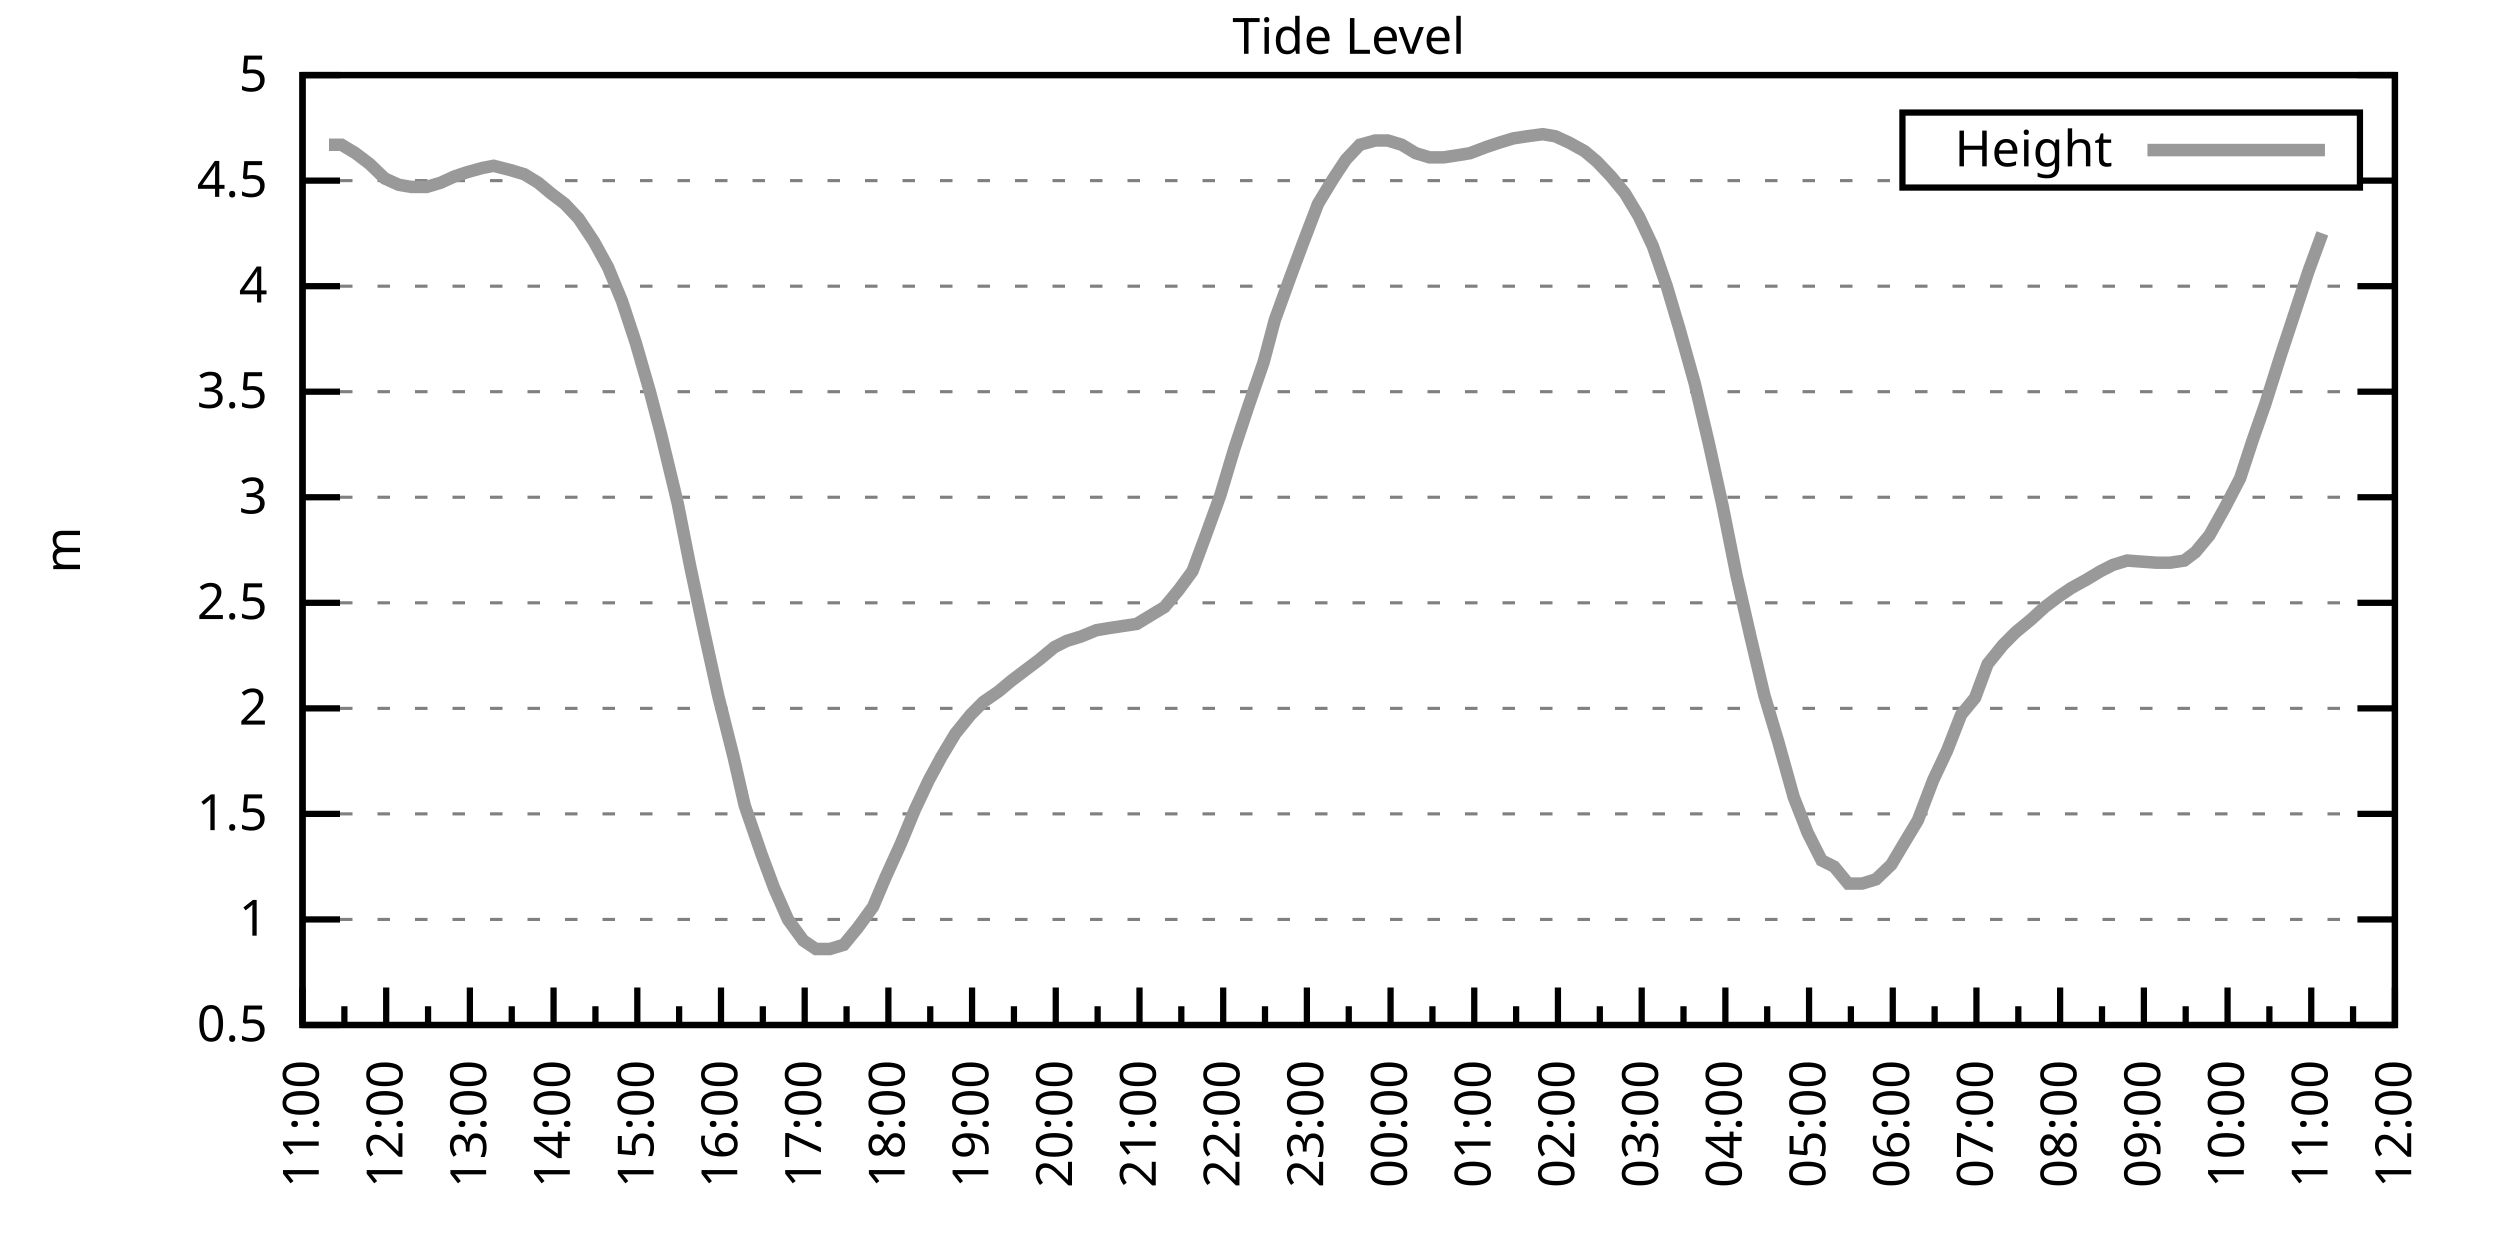
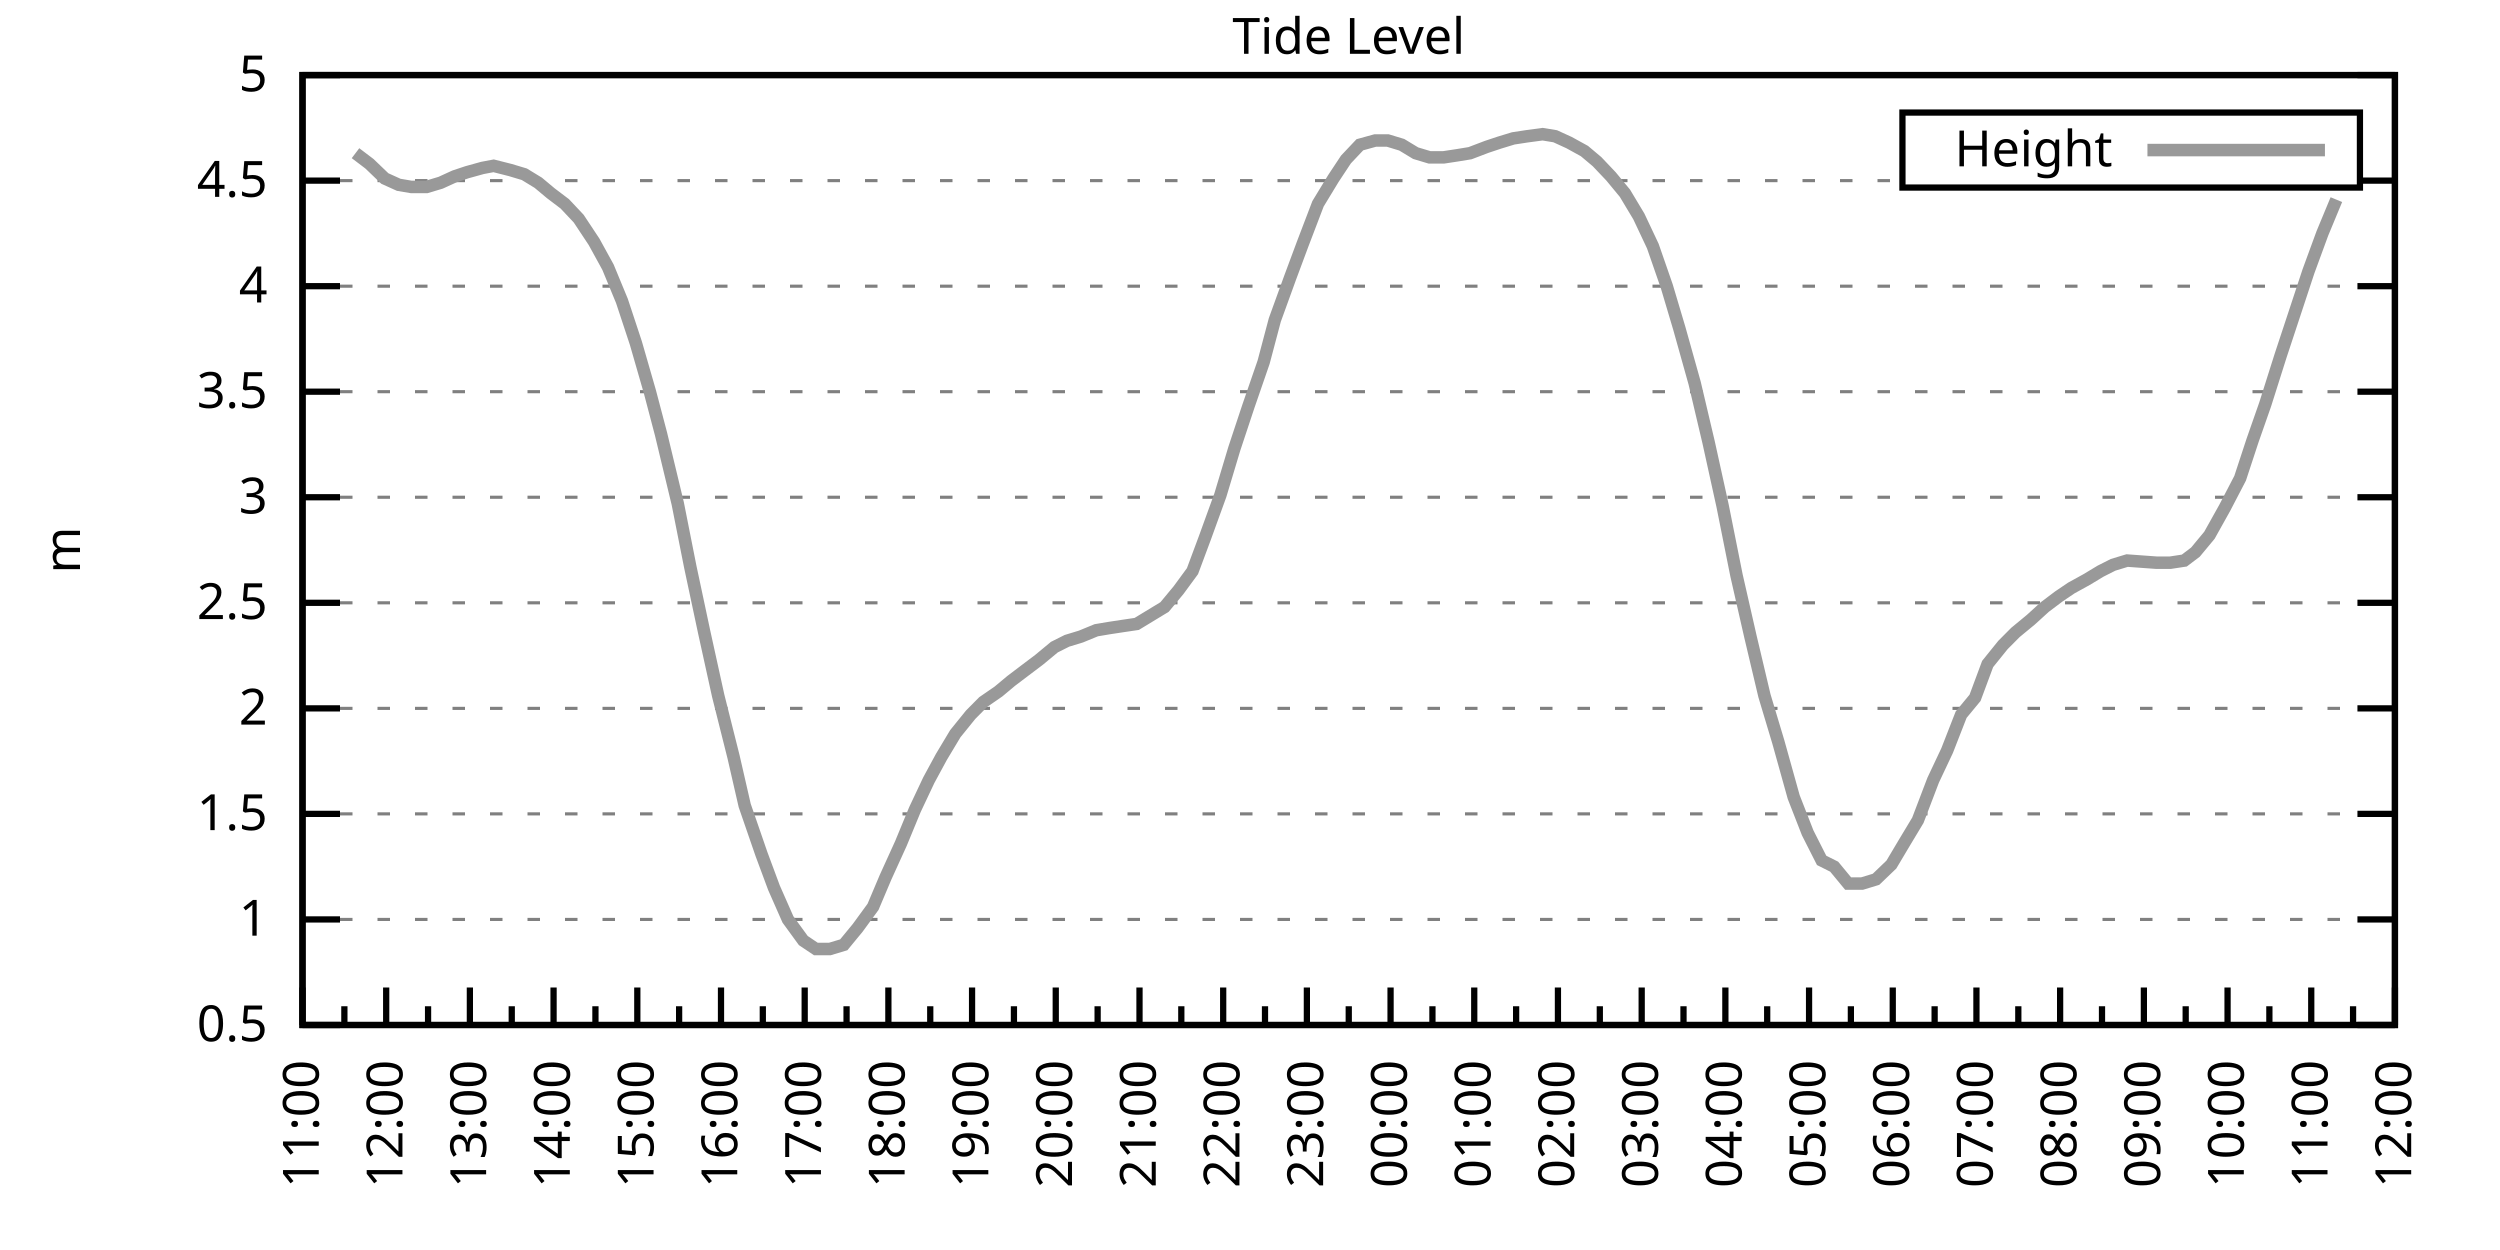
<svg xmlns="http://www.w3.org/2000/svg" xmlns:xlink="http://www.w3.org/1999/xlink" width="400" height="200" viewBox="0 0 400 200">
  <g id="gnuplot_canvas">
    <rect x="0" y="0" width="400" height="200" fill="none" />
    <defs>
      <circle id="gpDot" r="0.5" stroke-width="0.5" stroke="currentColor" />
      <path id="gpPt0" stroke-width="0.333" stroke="currentColor" d="M-1,0 h2 M0,-1 v2" />
      <path id="gpPt1" stroke-width="0.333" stroke="currentColor" d="M-1,-1 L1,1 M1,-1 L-1,1" />
      <path id="gpPt2" stroke-width="0.333" stroke="currentColor" d="M-1,0 L1,0 M0,-1 L0,1 M-1,-1 L1,1 M-1,1 L1,-1" />
      <rect id="gpPt3" stroke-width="0.333" stroke="currentColor" x="-1" y="-1" width="2" height="2" />
      <rect id="gpPt4" stroke-width="0.333" stroke="currentColor" fill="currentColor" x="-1" y="-1" width="2" height="2" />
      <circle id="gpPt5" stroke-width="0.333" stroke="currentColor" cx="0" cy="0" r="1" />
      <use xlink:href="#gpPt5" id="gpPt6" fill="currentColor" stroke="none" />
      <path id="gpPt7" stroke-width="0.333" stroke="currentColor" d="M0,-1.33 L-1.33,0.67 L1.33,0.67 z" />
      <use xlink:href="#gpPt7" id="gpPt8" fill="currentColor" stroke="none" />
      <use xlink:href="#gpPt7" id="gpPt9" stroke="currentColor" transform="rotate(180)" />
      <use xlink:href="#gpPt9" id="gpPt10" fill="currentColor" stroke="none" />
      <use xlink:href="#gpPt3" id="gpPt11" stroke="currentColor" transform="rotate(45)" />
      <use xlink:href="#gpPt11" id="gpPt12" fill="currentColor" stroke="none" />
      <path id="gpPt13" stroke-width="0.333" stroke="currentColor" d="M0,1.330 L1.265,0.411 L0.782,-1.067 L-0.782,-1.076 L-1.265,0.411 z" />
      <use xlink:href="#gpPt13" id="gpPt14" fill="currentColor" stroke="none" />
      <filter id="textbox" filterUnits="objectBoundingBox" x="0" y="0" height="1" width="1">
        <feFlood flood-color="white" flood-opacity="1" result="bgnd" />
        <feComposite in="SourceGraphic" in2="bgnd" operator="atop" />
      </filter>
      <filter id="greybox" filterUnits="objectBoundingBox" x="0" y="0" height="1" width="1">
        <feFlood flood-color="lightgrey" flood-opacity="1" result="grey" />
        <feComposite in="SourceGraphic" in2="grey" operator="atop" />
      </filter>
    </defs>
    <g fill="none" color="white" stroke="currentColor" stroke-width="1.00" stroke-linecap="butt" stroke-linejoin="miter">
</g>
    <g fill="none" color="black" stroke="currentColor" stroke-width="1.00" stroke-linecap="butt" stroke-linejoin="miter">
      <g stroke="none" shape-rendering="crispEdges">
        <polygon fill="rgb(255, 255, 255)" points="48.40,164.00 383.18,164.00 383.18,12.02 48.40,12.02 " />
      </g>
    </g>
    <g fill="none" color="black" stroke="currentColor" stroke-width="1.00" stroke-linecap="butt" stroke-linejoin="miter">
</g>
    <g fill="none" color="black" stroke="black" stroke-width="0.50" stroke-linecap="butt" stroke-linejoin="miter">
</g>
    <g fill="none" color="gray" stroke="currentColor" stroke-width="0.50" stroke-linecap="butt" stroke-linejoin="miter">
      <path stroke="gray" stroke-dasharray="2,4" class="gridline" d="M48.40,164.00 L383.19,164.00  " />
    </g>
    <g fill="none" color="gray" stroke="gray" stroke-width="1.00" stroke-linecap="butt" stroke-linejoin="miter">
</g>
    <g fill="none" color="black" stroke="currentColor" stroke-width="1.00" stroke-linecap="butt" stroke-linejoin="miter">
      <path stroke="black" d="M48.40,164.00 L54.40,164.00 M383.19,164.00 L377.19,164.00  " />
      <g transform="translate(42.80,166.60)" stroke="none" fill="black" font-family="Sans" font-size="8.00" text-anchor="end">
        <text>
          <tspan font-family="Sans"> 0.5</tspan>
        </text>
      </g>
    </g>
    <g fill="none" color="black" stroke="currentColor" stroke-width="1.00" stroke-linecap="butt" stroke-linejoin="miter">
</g>
    <g fill="none" color="black" stroke="black" stroke-width="0.50" stroke-linecap="butt" stroke-linejoin="miter">
</g>
    <g fill="none" color="gray" stroke="currentColor" stroke-width="0.50" stroke-linecap="butt" stroke-linejoin="miter">
      <path stroke="gray" stroke-dasharray="2,4" class="gridline" d="M48.40,147.11 L383.19,147.11  " />
    </g>
    <g fill="none" color="gray" stroke="gray" stroke-width="1.00" stroke-linecap="butt" stroke-linejoin="miter">
</g>
    <g fill="none" color="black" stroke="currentColor" stroke-width="1.00" stroke-linecap="butt" stroke-linejoin="miter">
      <path stroke="black" d="M48.40,147.11 L54.40,147.11 M383.19,147.11 L377.19,147.11  " />
      <g transform="translate(42.80,149.71)" stroke="none" fill="black" font-family="Sans" font-size="8.00" text-anchor="end">
        <text>
          <tspan font-family="Sans"> 1</tspan>
        </text>
      </g>
    </g>
    <g fill="none" color="black" stroke="currentColor" stroke-width="1.00" stroke-linecap="butt" stroke-linejoin="miter">
</g>
    <g fill="none" color="black" stroke="black" stroke-width="0.50" stroke-linecap="butt" stroke-linejoin="miter">
</g>
    <g fill="none" color="gray" stroke="currentColor" stroke-width="0.50" stroke-linecap="butt" stroke-linejoin="miter">
      <path stroke="gray" stroke-dasharray="2,4" class="gridline" d="M48.40,130.22 L383.19,130.22  " />
    </g>
    <g fill="none" color="gray" stroke="gray" stroke-width="1.00" stroke-linecap="butt" stroke-linejoin="miter">
</g>
    <g fill="none" color="black" stroke="currentColor" stroke-width="1.00" stroke-linecap="butt" stroke-linejoin="miter">
      <path stroke="black" d="M48.40,130.22 L54.40,130.22 M383.19,130.22 L377.19,130.22  " />
      <g transform="translate(42.80,132.82)" stroke="none" fill="black" font-family="Sans" font-size="8.00" text-anchor="end">
        <text>
          <tspan font-family="Sans"> 1.5</tspan>
        </text>
      </g>
    </g>
    <g fill="none" color="black" stroke="currentColor" stroke-width="1.00" stroke-linecap="butt" stroke-linejoin="miter">
</g>
    <g fill="none" color="black" stroke="black" stroke-width="0.50" stroke-linecap="butt" stroke-linejoin="miter">
</g>
    <g fill="none" color="gray" stroke="currentColor" stroke-width="0.50" stroke-linecap="butt" stroke-linejoin="miter">
      <path stroke="gray" stroke-dasharray="2,4" class="gridline" d="M48.40,113.34 L383.19,113.34  " />
    </g>
    <g fill="none" color="gray" stroke="gray" stroke-width="1.00" stroke-linecap="butt" stroke-linejoin="miter">
</g>
    <g fill="none" color="black" stroke="currentColor" stroke-width="1.00" stroke-linecap="butt" stroke-linejoin="miter">
      <path stroke="black" d="M48.40,113.34 L54.40,113.34 M383.19,113.34 L377.19,113.34  " />
      <g transform="translate(42.80,115.94)" stroke="none" fill="black" font-family="Sans" font-size="8.00" text-anchor="end">
        <text>
          <tspan font-family="Sans"> 2</tspan>
        </text>
      </g>
    </g>
    <g fill="none" color="black" stroke="currentColor" stroke-width="1.00" stroke-linecap="butt" stroke-linejoin="miter">
</g>
    <g fill="none" color="black" stroke="black" stroke-width="0.50" stroke-linecap="butt" stroke-linejoin="miter">
</g>
    <g fill="none" color="gray" stroke="currentColor" stroke-width="0.50" stroke-linecap="butt" stroke-linejoin="miter">
      <path stroke="gray" stroke-dasharray="2,4" class="gridline" d="M48.40,96.45 L383.19,96.45  " />
    </g>
    <g fill="none" color="gray" stroke="gray" stroke-width="1.00" stroke-linecap="butt" stroke-linejoin="miter">
</g>
    <g fill="none" color="black" stroke="currentColor" stroke-width="1.00" stroke-linecap="butt" stroke-linejoin="miter">
      <path stroke="black" d="M48.40,96.45 L54.40,96.45 M383.19,96.45 L377.19,96.45  " />
      <g transform="translate(42.80,99.05)" stroke="none" fill="black" font-family="Sans" font-size="8.00" text-anchor="end">
        <text>
          <tspan font-family="Sans"> 2.5</tspan>
        </text>
      </g>
    </g>
    <g fill="none" color="black" stroke="currentColor" stroke-width="1.00" stroke-linecap="butt" stroke-linejoin="miter">
</g>
    <g fill="none" color="black" stroke="black" stroke-width="0.50" stroke-linecap="butt" stroke-linejoin="miter">
</g>
    <g fill="none" color="gray" stroke="currentColor" stroke-width="0.50" stroke-linecap="butt" stroke-linejoin="miter">
      <path stroke="gray" stroke-dasharray="2,4" class="gridline" d="M48.40,79.56 L383.19,79.56  " />
    </g>
    <g fill="none" color="gray" stroke="gray" stroke-width="1.00" stroke-linecap="butt" stroke-linejoin="miter">
</g>
    <g fill="none" color="black" stroke="currentColor" stroke-width="1.00" stroke-linecap="butt" stroke-linejoin="miter">
      <path stroke="black" d="M48.40,79.56 L54.40,79.56 M383.19,79.56 L377.19,79.56  " />
      <g transform="translate(42.80,82.16)" stroke="none" fill="black" font-family="Sans" font-size="8.00" text-anchor="end">
        <text>
          <tspan font-family="Sans"> 3</tspan>
        </text>
      </g>
    </g>
    <g fill="none" color="black" stroke="currentColor" stroke-width="1.00" stroke-linecap="butt" stroke-linejoin="miter">
</g>
    <g fill="none" color="black" stroke="black" stroke-width="0.50" stroke-linecap="butt" stroke-linejoin="miter">
</g>
    <g fill="none" color="gray" stroke="currentColor" stroke-width="0.50" stroke-linecap="butt" stroke-linejoin="miter">
      <path stroke="gray" stroke-dasharray="2,4" class="gridline" d="M48.40,62.67 L383.19,62.67  " />
    </g>
    <g fill="none" color="gray" stroke="gray" stroke-width="1.00" stroke-linecap="butt" stroke-linejoin="miter">
</g>
    <g fill="none" color="black" stroke="currentColor" stroke-width="1.00" stroke-linecap="butt" stroke-linejoin="miter">
      <path stroke="black" d="M48.40,62.67 L54.40,62.67 M383.19,62.67 L377.19,62.67  " />
      <g transform="translate(42.80,65.27)" stroke="none" fill="black" font-family="Sans" font-size="8.00" text-anchor="end">
        <text>
          <tspan font-family="Sans"> 3.5</tspan>
        </text>
      </g>
    </g>
    <g fill="none" color="black" stroke="currentColor" stroke-width="1.00" stroke-linecap="butt" stroke-linejoin="miter">
</g>
    <g fill="none" color="black" stroke="black" stroke-width="0.50" stroke-linecap="butt" stroke-linejoin="miter">
</g>
    <g fill="none" color="gray" stroke="currentColor" stroke-width="0.50" stroke-linecap="butt" stroke-linejoin="miter">
      <path stroke="gray" stroke-dasharray="2,4" class="gridline" d="M48.40,45.79 L383.19,45.79  " />
    </g>
    <g fill="none" color="gray" stroke="gray" stroke-width="1.00" stroke-linecap="butt" stroke-linejoin="miter">
</g>
    <g fill="none" color="black" stroke="currentColor" stroke-width="1.00" stroke-linecap="butt" stroke-linejoin="miter">
      <path stroke="black" d="M48.40,45.79 L54.40,45.79 M383.19,45.79 L377.19,45.79  " />
      <g transform="translate(42.80,48.39)" stroke="none" fill="black" font-family="Sans" font-size="8.00" text-anchor="end">
        <text>
          <tspan font-family="Sans"> 4</tspan>
        </text>
      </g>
    </g>
    <g fill="none" color="black" stroke="currentColor" stroke-width="1.00" stroke-linecap="butt" stroke-linejoin="miter">
</g>
    <g fill="none" color="black" stroke="black" stroke-width="0.50" stroke-linecap="butt" stroke-linejoin="miter">
</g>
    <g fill="none" color="gray" stroke="currentColor" stroke-width="0.50" stroke-linecap="butt" stroke-linejoin="miter">
      <path stroke="gray" stroke-dasharray="2,4" class="gridline" d="M48.40,28.90 L304.39,28.90 M377.59,28.90 L383.19,28.90  " />
    </g>
    <g fill="none" color="gray" stroke="gray" stroke-width="1.00" stroke-linecap="butt" stroke-linejoin="miter">
</g>
    <g fill="none" color="black" stroke="currentColor" stroke-width="1.00" stroke-linecap="butt" stroke-linejoin="miter">
      <path stroke="black" d="M48.40,28.90 L54.40,28.90 M383.19,28.90 L377.19,28.90  " />
      <g transform="translate(42.80,31.50)" stroke="none" fill="black" font-family="Sans" font-size="8.00" text-anchor="end">
        <text>
          <tspan font-family="Sans"> 4.5</tspan>
        </text>
      </g>
    </g>
    <g fill="none" color="black" stroke="currentColor" stroke-width="1.00" stroke-linecap="butt" stroke-linejoin="miter">
</g>
    <g fill="none" color="black" stroke="black" stroke-width="0.50" stroke-linecap="butt" stroke-linejoin="miter">
</g>
    <g fill="none" color="gray" stroke="currentColor" stroke-width="0.50" stroke-linecap="butt" stroke-linejoin="miter">
      <path stroke="gray" stroke-dasharray="2,4" class="gridline" d="M48.40,12.01 L383.19,12.01  " />
    </g>
    <g fill="none" color="gray" stroke="gray" stroke-width="1.00" stroke-linecap="butt" stroke-linejoin="miter">
</g>
    <g fill="none" color="black" stroke="currentColor" stroke-width="1.00" stroke-linecap="butt" stroke-linejoin="miter">
      <path stroke="black" d="M48.40,12.01 L54.40,12.01 M383.19,12.01 L377.19,12.01  " />
      <g transform="translate(42.80,14.61)" stroke="none" fill="black" font-family="Sans" font-size="8.00" text-anchor="end">
        <text>
          <tspan font-family="Sans"> 5</tspan>
        </text>
      </g>
    </g>
    <g fill="none" color="black" stroke="currentColor" stroke-width="1.00" stroke-linecap="butt" stroke-linejoin="miter">
      <path stroke="black" d="M48.40,164.00 L48.40,158.00  " />
      <g transform="translate(51.00,169.60) rotate(270)" stroke="none" fill="black" font-family="Sans" font-size="8.00" text-anchor="end">
        <text>
          <tspan font-family="Sans">11:00</tspan>
        </text>
      </g>
    </g>
    <g fill="none" color="black" stroke="currentColor" stroke-width="1.00" stroke-linecap="butt" stroke-linejoin="miter">
      <path stroke="black" d="M55.10,164.00 L55.10,161.00 M61.79,164.00 L61.79,158.00  " />
      <g transform="translate(64.39,169.60) rotate(270)" stroke="none" fill="black" font-family="Sans" font-size="8.00" text-anchor="end">
        <text>
          <tspan font-family="Sans">12:00</tspan>
        </text>
      </g>
    </g>
    <g fill="none" color="black" stroke="currentColor" stroke-width="1.00" stroke-linecap="butt" stroke-linejoin="miter">
      <path stroke="black" d="M68.49,164.00 L68.49,161.00 M75.18,164.00 L75.18,158.00  " />
      <g transform="translate(77.78,169.60) rotate(270)" stroke="none" fill="black" font-family="Sans" font-size="8.00" text-anchor="end">
        <text>
          <tspan font-family="Sans">13:00</tspan>
        </text>
      </g>
    </g>
    <g fill="none" color="black" stroke="currentColor" stroke-width="1.00" stroke-linecap="butt" stroke-linejoin="miter">
      <path stroke="black" d="M81.88,164.00 L81.88,161.00 M88.57,164.00 L88.57,158.00  " />
      <g transform="translate(91.17,169.60) rotate(270)" stroke="none" fill="black" font-family="Sans" font-size="8.00" text-anchor="end">
        <text>
          <tspan font-family="Sans">14:00</tspan>
        </text>
      </g>
    </g>
    <g fill="none" color="black" stroke="currentColor" stroke-width="1.00" stroke-linecap="butt" stroke-linejoin="miter">
      <path stroke="black" d="M95.27,164.00 L95.27,161.00 M101.97,164.00 L101.97,158.00  " />
      <g transform="translate(104.57,169.60) rotate(270)" stroke="none" fill="black" font-family="Sans" font-size="8.00" text-anchor="end">
        <text>
          <tspan font-family="Sans">15:00</tspan>
        </text>
      </g>
    </g>
    <g fill="none" color="black" stroke="currentColor" stroke-width="1.00" stroke-linecap="butt" stroke-linejoin="miter">
      <path stroke="black" d="M108.66,164.00 L108.66,161.00 M115.36,164.00 L115.36,158.00  " />
      <g transform="translate(117.96,169.60) rotate(270)" stroke="none" fill="black" font-family="Sans" font-size="8.00" text-anchor="end">
        <text>
          <tspan font-family="Sans">16:00</tspan>
        </text>
      </g>
    </g>
    <g fill="none" color="black" stroke="currentColor" stroke-width="1.00" stroke-linecap="butt" stroke-linejoin="miter">
      <path stroke="black" d="M122.05,164.00 L122.05,161.00 M128.75,164.00 L128.75,158.00  " />
      <g transform="translate(131.35,169.60) rotate(270)" stroke="none" fill="black" font-family="Sans" font-size="8.00" text-anchor="end">
        <text>
          <tspan font-family="Sans">17:00</tspan>
        </text>
      </g>
    </g>
    <g fill="none" color="black" stroke="currentColor" stroke-width="1.00" stroke-linecap="butt" stroke-linejoin="miter">
      <path stroke="black" d="M135.45,164.00 L135.45,161.00 M142.14,164.00 L142.14,158.00  " />
      <g transform="translate(144.74,169.60) rotate(270)" stroke="none" fill="black" font-family="Sans" font-size="8.00" text-anchor="end">
        <text>
          <tspan font-family="Sans">18:00</tspan>
        </text>
      </g>
    </g>
    <g fill="none" color="black" stroke="currentColor" stroke-width="1.00" stroke-linecap="butt" stroke-linejoin="miter">
      <path stroke="black" d="M148.84,164.00 L148.84,161.00 M155.53,164.00 L155.53,158.00  " />
      <g transform="translate(158.13,169.60) rotate(270)" stroke="none" fill="black" font-family="Sans" font-size="8.00" text-anchor="end">
        <text>
          <tspan font-family="Sans">19:00</tspan>
        </text>
      </g>
    </g>
    <g fill="none" color="black" stroke="currentColor" stroke-width="1.00" stroke-linecap="butt" stroke-linejoin="miter">
      <path stroke="black" d="M162.23,164.00 L162.23,161.00 M168.92,164.00 L168.92,158.00  " />
      <g transform="translate(171.52,169.60) rotate(270)" stroke="none" fill="black" font-family="Sans" font-size="8.00" text-anchor="end">
        <text>
          <tspan font-family="Sans">20:00</tspan>
        </text>
      </g>
    </g>
    <g fill="none" color="black" stroke="currentColor" stroke-width="1.00" stroke-linecap="butt" stroke-linejoin="miter">
      <path stroke="black" d="M175.62,164.00 L175.62,161.00 M182.32,164.00 L182.32,158.00  " />
      <g transform="translate(184.92,169.60) rotate(270)" stroke="none" fill="black" font-family="Sans" font-size="8.00" text-anchor="end">
        <text>
          <tspan font-family="Sans">21:00</tspan>
        </text>
      </g>
    </g>
    <g fill="none" color="black" stroke="currentColor" stroke-width="1.00" stroke-linecap="butt" stroke-linejoin="miter">
      <path stroke="black" d="M189.01,164.00 L189.01,161.00 M195.71,164.00 L195.71,158.00  " />
      <g transform="translate(198.31,169.60) rotate(270)" stroke="none" fill="black" font-family="Sans" font-size="8.00" text-anchor="end">
        <text>
          <tspan font-family="Sans">22:00</tspan>
        </text>
      </g>
    </g>
    <g fill="none" color="black" stroke="currentColor" stroke-width="1.00" stroke-linecap="butt" stroke-linejoin="miter">
      <path stroke="black" d="M202.40,164.00 L202.40,161.00 M209.10,164.00 L209.10,158.00  " />
      <g transform="translate(211.70,169.60) rotate(270)" stroke="none" fill="black" font-family="Sans" font-size="8.00" text-anchor="end">
        <text>
          <tspan font-family="Sans">23:00</tspan>
        </text>
      </g>
    </g>
    <g fill="none" color="black" stroke="currentColor" stroke-width="1.00" stroke-linecap="butt" stroke-linejoin="miter">
      <path stroke="black" d="M215.80,164.00 L215.80,161.00 M222.49,164.00 L222.49,158.00  " />
      <g transform="translate(225.09,169.60) rotate(270)" stroke="none" fill="black" font-family="Sans" font-size="8.00" text-anchor="end">
        <text>
          <tspan font-family="Sans">00:00</tspan>
        </text>
      </g>
    </g>
    <g fill="none" color="black" stroke="currentColor" stroke-width="1.00" stroke-linecap="butt" stroke-linejoin="miter">
      <path stroke="black" d="M229.19,164.00 L229.19,161.00 M235.88,164.00 L235.88,158.00  " />
      <g transform="translate(238.48,169.60) rotate(270)" stroke="none" fill="black" font-family="Sans" font-size="8.00" text-anchor="end">
        <text>
          <tspan font-family="Sans">01:00</tspan>
        </text>
      </g>
    </g>
    <g fill="none" color="black" stroke="currentColor" stroke-width="1.00" stroke-linecap="butt" stroke-linejoin="miter">
      <path stroke="black" d="M242.58,164.00 L242.58,161.00 M249.27,164.00 L249.27,158.00  " />
      <g transform="translate(251.87,169.60) rotate(270)" stroke="none" fill="black" font-family="Sans" font-size="8.00" text-anchor="end">
        <text>
          <tspan font-family="Sans">02:00</tspan>
        </text>
      </g>
    </g>
    <g fill="none" color="black" stroke="currentColor" stroke-width="1.00" stroke-linecap="butt" stroke-linejoin="miter">
      <path stroke="black" d="M255.97,164.00 L255.97,161.00 M262.67,164.00 L262.67,158.00  " />
      <g transform="translate(265.27,169.60) rotate(270)" stroke="none" fill="black" font-family="Sans" font-size="8.00" text-anchor="end">
        <text>
          <tspan font-family="Sans">03:00</tspan>
        </text>
      </g>
    </g>
    <g fill="none" color="black" stroke="currentColor" stroke-width="1.00" stroke-linecap="butt" stroke-linejoin="miter">
      <path stroke="black" d="M269.36,164.00 L269.36,161.00 M276.06,164.00 L276.06,158.00  " />
      <g transform="translate(278.66,169.60) rotate(270)" stroke="none" fill="black" font-family="Sans" font-size="8.00" text-anchor="end">
        <text>
          <tspan font-family="Sans">04:00</tspan>
        </text>
      </g>
    </g>
    <g fill="none" color="black" stroke="currentColor" stroke-width="1.00" stroke-linecap="butt" stroke-linejoin="miter">
      <path stroke="black" d="M282.75,164.00 L282.75,161.00 M289.45,164.00 L289.45,158.00  " />
      <g transform="translate(292.05,169.60) rotate(270)" stroke="none" fill="black" font-family="Sans" font-size="8.00" text-anchor="end">
        <text>
          <tspan font-family="Sans">05:00</tspan>
        </text>
      </g>
    </g>
    <g fill="none" color="black" stroke="currentColor" stroke-width="1.00" stroke-linecap="butt" stroke-linejoin="miter">
      <path stroke="black" d="M296.14,164.00 L296.14,161.00 M302.84,164.00 L302.84,158.00  " />
      <g transform="translate(305.44,169.60) rotate(270)" stroke="none" fill="black" font-family="Sans" font-size="8.00" text-anchor="end">
        <text>
          <tspan font-family="Sans">06:00</tspan>
        </text>
      </g>
    </g>
    <g fill="none" color="black" stroke="currentColor" stroke-width="1.00" stroke-linecap="butt" stroke-linejoin="miter">
      <path stroke="black" d="M309.54,164.00 L309.54,161.00 M316.23,164.00 L316.23,158.00  " />
      <g transform="translate(318.83,169.60) rotate(270)" stroke="none" fill="black" font-family="Sans" font-size="8.00" text-anchor="end">
        <text>
          <tspan font-family="Sans">07:00</tspan>
        </text>
      </g>
    </g>
    <g fill="none" color="black" stroke="currentColor" stroke-width="1.00" stroke-linecap="butt" stroke-linejoin="miter">
      <path stroke="black" d="M322.93,164.00 L322.93,161.00 M329.62,164.00 L329.62,158.00  " />
      <g transform="translate(332.22,169.60) rotate(270)" stroke="none" fill="black" font-family="Sans" font-size="8.00" text-anchor="end">
        <text>
          <tspan font-family="Sans">08:00</tspan>
        </text>
      </g>
    </g>
    <g fill="none" color="black" stroke="currentColor" stroke-width="1.00" stroke-linecap="butt" stroke-linejoin="miter">
      <path stroke="black" d="M336.32,164.00 L336.32,161.00 M343.02,164.00 L343.02,158.00  " />
      <g transform="translate(345.62,169.60) rotate(270)" stroke="none" fill="black" font-family="Sans" font-size="8.00" text-anchor="end">
        <text>
          <tspan font-family="Sans">09:00</tspan>
        </text>
      </g>
    </g>
    <g fill="none" color="black" stroke="currentColor" stroke-width="1.00" stroke-linecap="butt" stroke-linejoin="miter">
      <path stroke="black" d="M349.71,164.00 L349.71,161.00 M356.41,164.00 L356.41,158.00  " />
      <g transform="translate(359.01,169.60) rotate(270)" stroke="none" fill="black" font-family="Sans" font-size="8.00" text-anchor="end">
        <text>
          <tspan font-family="Sans">10:00</tspan>
        </text>
      </g>
    </g>
    <g fill="none" color="black" stroke="currentColor" stroke-width="1.00" stroke-linecap="butt" stroke-linejoin="miter">
      <path stroke="black" d="M363.10,164.00 L363.10,161.00 M369.80,164.00 L369.80,158.00  " />
      <g transform="translate(372.40,169.60) rotate(270)" stroke="none" fill="black" font-family="Sans" font-size="8.00" text-anchor="end">
        <text>
          <tspan font-family="Sans">11:00</tspan>
        </text>
      </g>
    </g>
    <g fill="none" color="black" stroke="currentColor" stroke-width="1.00" stroke-linecap="butt" stroke-linejoin="miter">
      <path stroke="black" d="M376.49,164.00 L376.49,161.00 M383.19,164.00 L383.19,158.00  " />
      <g transform="translate(385.79,169.60) rotate(270)" stroke="none" fill="black" font-family="Sans" font-size="8.00" text-anchor="end">
        <text>
          <tspan font-family="Sans">12:00</tspan>
        </text>
      </g>
    </g>
    <g fill="none" color="black" stroke="currentColor" stroke-width="1.00" stroke-linecap="butt" stroke-linejoin="miter">
</g>
    <g fill="none" color="black" stroke="currentColor" stroke-width="1.00" stroke-linecap="butt" stroke-linejoin="miter">
      <path stroke="black" d="M48.40,12.01 L48.40,164.00 L383.19,164.00 L383.19,12.01 L48.40,12.01 Z  " />
    </g>
    <g fill="none" color="black" stroke="currentColor" stroke-width="1.00" stroke-linecap="butt" stroke-linejoin="miter">
      <g transform="translate(12.80,88.01) rotate(270)" stroke="none" fill="black" font-family="Sans" font-size="8.00" text-anchor="middle">
        <text>
          <tspan font-family="Sans">m</tspan>
        </text>
      </g>
    </g>
    <g fill="none" color="black" stroke="currentColor" stroke-width="1.00" stroke-linecap="butt" stroke-linejoin="miter">
</g>
    <g fill="none" color="black" stroke="currentColor" stroke-width="1.00" stroke-linecap="butt" stroke-linejoin="miter">
      <path stroke="black" d="M304.39,30.01 L304.39,18.01 L377.59,18.01 L377.59,30.01 L304.39,30.01 Z  " />
    </g>
    <g id="Tide_level_plot_1">
      <g fill="none" color="white" stroke="black" stroke-width="2.00" stroke-linecap="butt" stroke-linejoin="miter">
</g>
      <g fill="none" color="black" stroke="currentColor" stroke-width="2.00" stroke-linecap="butt" stroke-linejoin="miter">
        <g transform="translate(337.99,26.61)" stroke="none" fill="black" font-family="Sans" font-size="8.00" text-anchor="end">
          <text>
            <tspan font-family="Sans">Height</tspan>
          </text>
        </g>
      </g>
      <g fill="none" color="black" stroke="currentColor" stroke-width="2.00" stroke-linecap="butt" stroke-linejoin="miter">
-         <path stroke="rgb(153, 153, 153)" d="M343.59,24.01 L371.99,24.01 M52.64,23.16 L54.65,23.16 L56.88,24.51 L59.11,26.20 L61.57,28.56 L63.80,29.57   L65.81,29.91 L68.26,29.91 L70.50,29.24 L72.73,28.22 L74.74,27.55 L77.19,26.87 L78.98,26.53 L81.66,27.21   L83.89,27.88 L86.12,29.24 L88.13,30.92 L90.36,32.61 L92.59,34.98 L95.05,38.69 L97.28,42.75 L99.51,48.15   L101.74,54.90 L103.98,62.67 L105.76,69.43 L108.44,80.57 L110.45,90.71 L112.68,101.18 L114.91,111.31 L117.37,121.11   L119.15,128.87 L121.83,136.64 L123.84,142.05 L126.07,147.11 L128.53,150.49 L130.54,151.84 L132.77,151.84 L135.00,151.17   L137.23,148.46 L139.69,145.09 L141.69,140.36 L144.15,134.95 L146.38,129.55 L148.61,124.82 L150.62,121.11 L152.85,117.39   L155.31,114.35 L157.32,112.32 L159.77,110.63 L161.78,108.95 L164.01,107.26 L166.25,105.57 L168.70,103.54 L170.71,102.53   L172.94,101.85 L175.40,100.84 L177.41,100.50 L179.64,100.16 L181.87,99.83 L186.33,97.12 L188.57,94.42 L190.80,91.38   L192.81,85.98 L195.26,79.22 L197.49,71.79 L199.73,65.04 L202.18,57.94 L203.97,51.19 L206.42,44.43 L208.43,39.03   L210.88,32.61 L213.34,28.56 L215.35,25.52 L217.58,23.16 L220.04,22.48 L222.04,22.48 L224.28,23.16 L226.51,24.51   L228.74,25.18 L230.97,25.18 L233.20,24.84 L235.21,24.51 L237.89,23.49 L239.90,22.82 L242.13,22.14 L244.36,21.80   L246.82,21.47 L248.83,21.80 L251.06,22.82 L253.51,24.17 L255.52,25.86 L257.76,28.22 L259.99,30.92 L262.22,34.64   L264.45,39.37 L266.68,45.79 L268.69,52.54 L271.15,61.32 L273.38,70.78 L275.61,80.91 L277.84,92.06 L280.07,101.85   L282.31,111.31 L284.54,118.74 L286.99,127.52 L289.23,133.26 L291.46,137.66 L293.47,138.67 L295.70,141.37 L297.93,141.37   L300.16,140.69 L302.62,138.33 L304.63,134.95 L306.86,131.24 L309.31,124.82 L311.54,120.09 L313.78,114.35 L316.01,111.65   L318.02,106.24 L320.47,103.20 L322.48,101.18 L324.94,99.15 L327.17,97.12 L329.40,95.44 L331.41,94.08 L333.86,92.73   L336.10,91.38 L338.10,90.37 L340.34,89.69 L345.02,90.03 L347.26,90.03 L349.49,89.69 L351.27,88.34 L353.51,85.64   L355.96,81.25 L358.42,76.52 L360.42,70.44 L362.43,64.70 L364.89,56.93 L367.12,50.18 L369.35,43.42 L371.58,37.34    " />
+         <path stroke="rgb(153, 153, 153)" d="M343.59,24.01 L371.99,24.01 M56.88,24.51 L59.11,26.20 L61.57,28.56 L63.80,29.57 L65.81,29.91 L68.26,29.91   L70.50,29.24 L72.73,28.22 L74.74,27.55 L77.19,26.87 L78.98,26.53 L81.66,27.21 L83.89,27.88 L86.12,29.24   L88.13,30.92 L90.36,32.61 L92.59,34.98 L95.05,38.69 L97.28,42.75 L99.51,48.15 L101.74,54.90 L103.98,62.67   L105.76,69.43 L108.44,80.57 L110.45,90.71 L112.68,101.18 L114.91,111.31 L117.37,121.11 L119.15,128.87 L121.83,136.64   L123.84,142.05 L126.07,147.11 L128.53,150.49 L130.54,151.84 L132.77,151.84 L135.00,151.17 L137.23,148.46 L139.69,145.09   L141.69,140.36 L144.15,134.95 L146.38,129.55 L148.61,124.82 L150.62,121.11 L152.85,117.39 L155.31,114.35 L157.32,112.32   L159.77,110.63 L161.78,108.95 L164.01,107.26 L166.25,105.57 L168.70,103.54 L170.71,102.53 L172.94,101.85 L175.40,100.84   L177.41,100.50 L179.64,100.16 L181.87,99.83 L186.33,97.12 L188.57,94.42 L190.80,91.38 L192.81,85.98 L195.26,79.22   L197.49,71.79 L199.73,65.04 L202.18,57.94 L203.97,51.19 L206.42,44.43 L208.43,39.03 L210.88,32.61 L213.34,28.56   L215.35,25.52 L217.58,23.16 L220.04,22.48 L222.04,22.48 L224.28,23.16 L226.51,24.51 L228.74,25.18 L230.97,25.18   L233.20,24.84 L235.21,24.51 L237.89,23.49 L239.90,22.82 L242.13,22.14 L244.36,21.80 L246.82,21.47 L248.83,21.80   L251.06,22.82 L253.51,24.17 L255.52,25.86 L257.76,28.22 L259.99,30.92 L262.22,34.64 L264.45,39.37 L266.68,45.79   L268.69,52.54 L271.15,61.32 L273.38,70.78 L275.61,80.91 L277.84,92.06 L280.07,101.85 L282.31,111.31 L284.54,118.74   L286.99,127.52 L289.23,133.26 L291.46,137.66 L293.47,138.67 L295.70,141.37 L297.93,141.37 L300.16,140.69 L302.62,138.33   L304.63,134.95 L306.86,131.24 L309.31,124.82 L311.54,120.09 L313.78,114.35 L316.01,111.65 L318.02,106.24 L320.47,103.20   L322.48,101.18 L324.94,99.15 L327.17,97.12 L329.40,95.44 L331.41,94.08 L333.86,92.73 L336.10,91.38 L338.10,90.37   L340.34,89.69 L345.02,90.03 L347.26,90.03 L349.49,89.69 L351.27,88.34 L353.51,85.64 L355.96,81.25 L358.42,76.52   L360.42,70.44 L362.43,64.70 L364.89,56.93 L367.12,50.18 L369.35,43.42 L371.58,37.34 L373.82,31.94  " />
      </g>
    </g>
    <g fill="none" color="black" stroke="currentColor" stroke-width="2.00" stroke-linecap="butt" stroke-linejoin="miter">
</g>
    <g fill="none" color="black" stroke="black" stroke-width="1.00" stroke-linecap="butt" stroke-linejoin="miter">
</g>
    <g fill="none" color="black" stroke="currentColor" stroke-width="1.00" stroke-linecap="butt" stroke-linejoin="miter">
      <path stroke="black" d="M48.40,12.01 L48.40,164.00 L383.19,164.00 L383.19,12.01 L48.40,12.01 Z  " />
    </g>
    <g fill="none" color="black" stroke="currentColor" stroke-width="1.00" stroke-linecap="butt" stroke-linejoin="miter">
      <g transform="translate(215.79,8.61)" stroke="none" fill="black" font-family="Sans" font-size="8.00" text-anchor="middle">
        <text>
          <tspan font-family="Sans">Tide Level</tspan>
        </text>
      </g>
    </g>
    <g fill="none" color="black" stroke="currentColor" stroke-width="1.00" stroke-linecap="butt" stroke-linejoin="miter">
</g>
  </g>
</svg>
